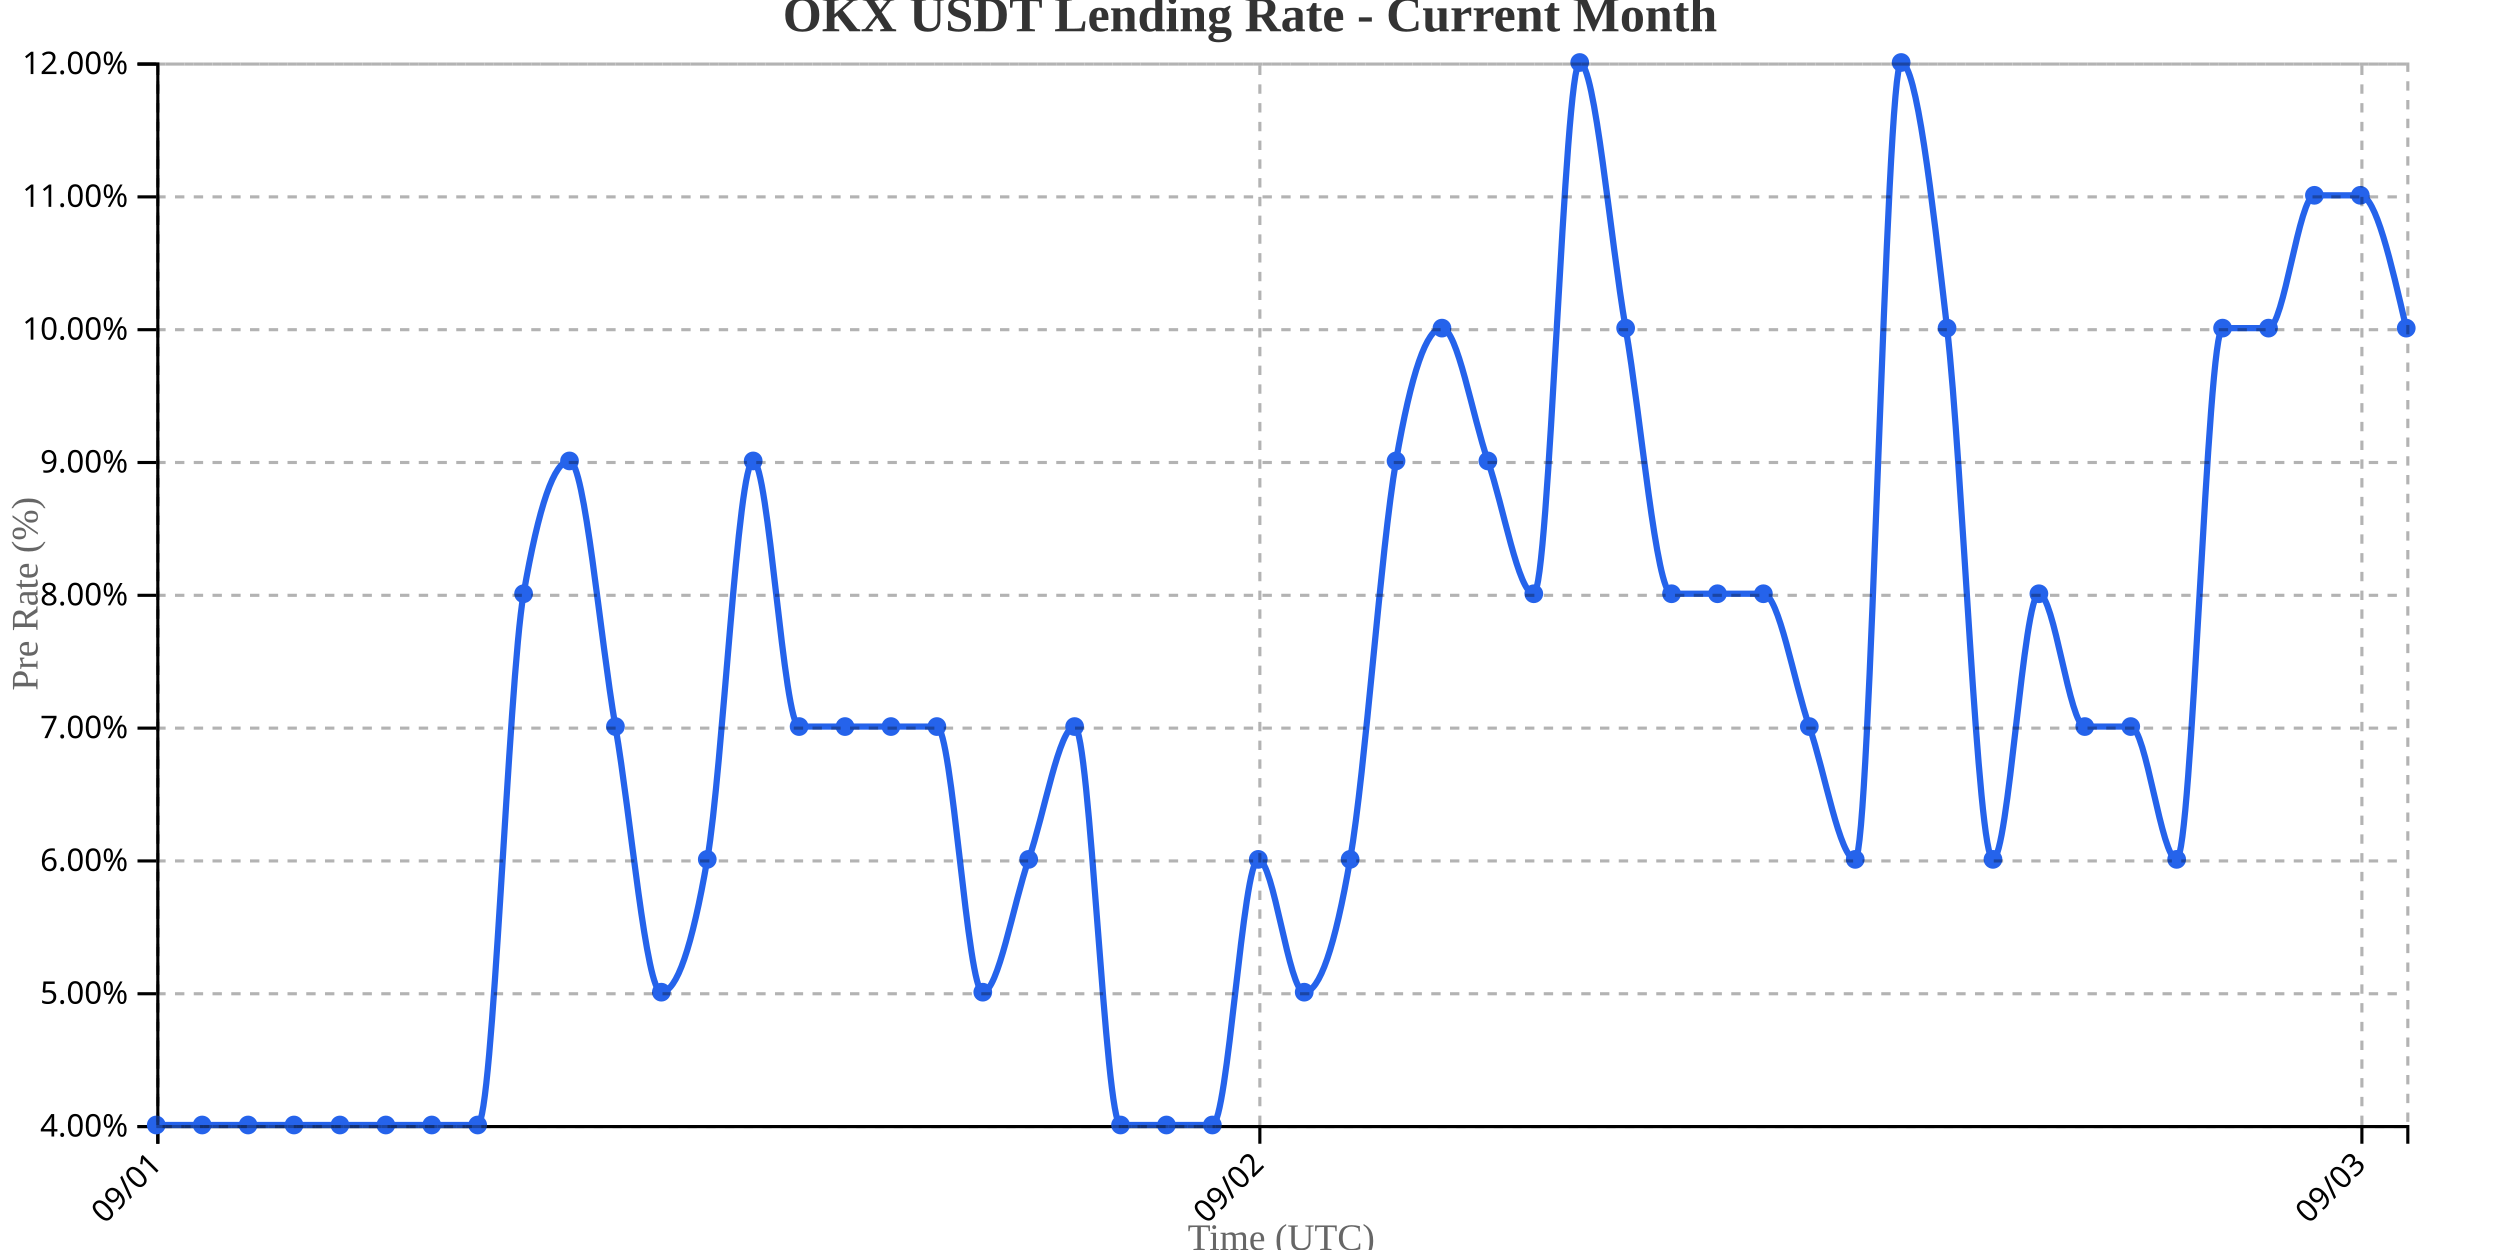
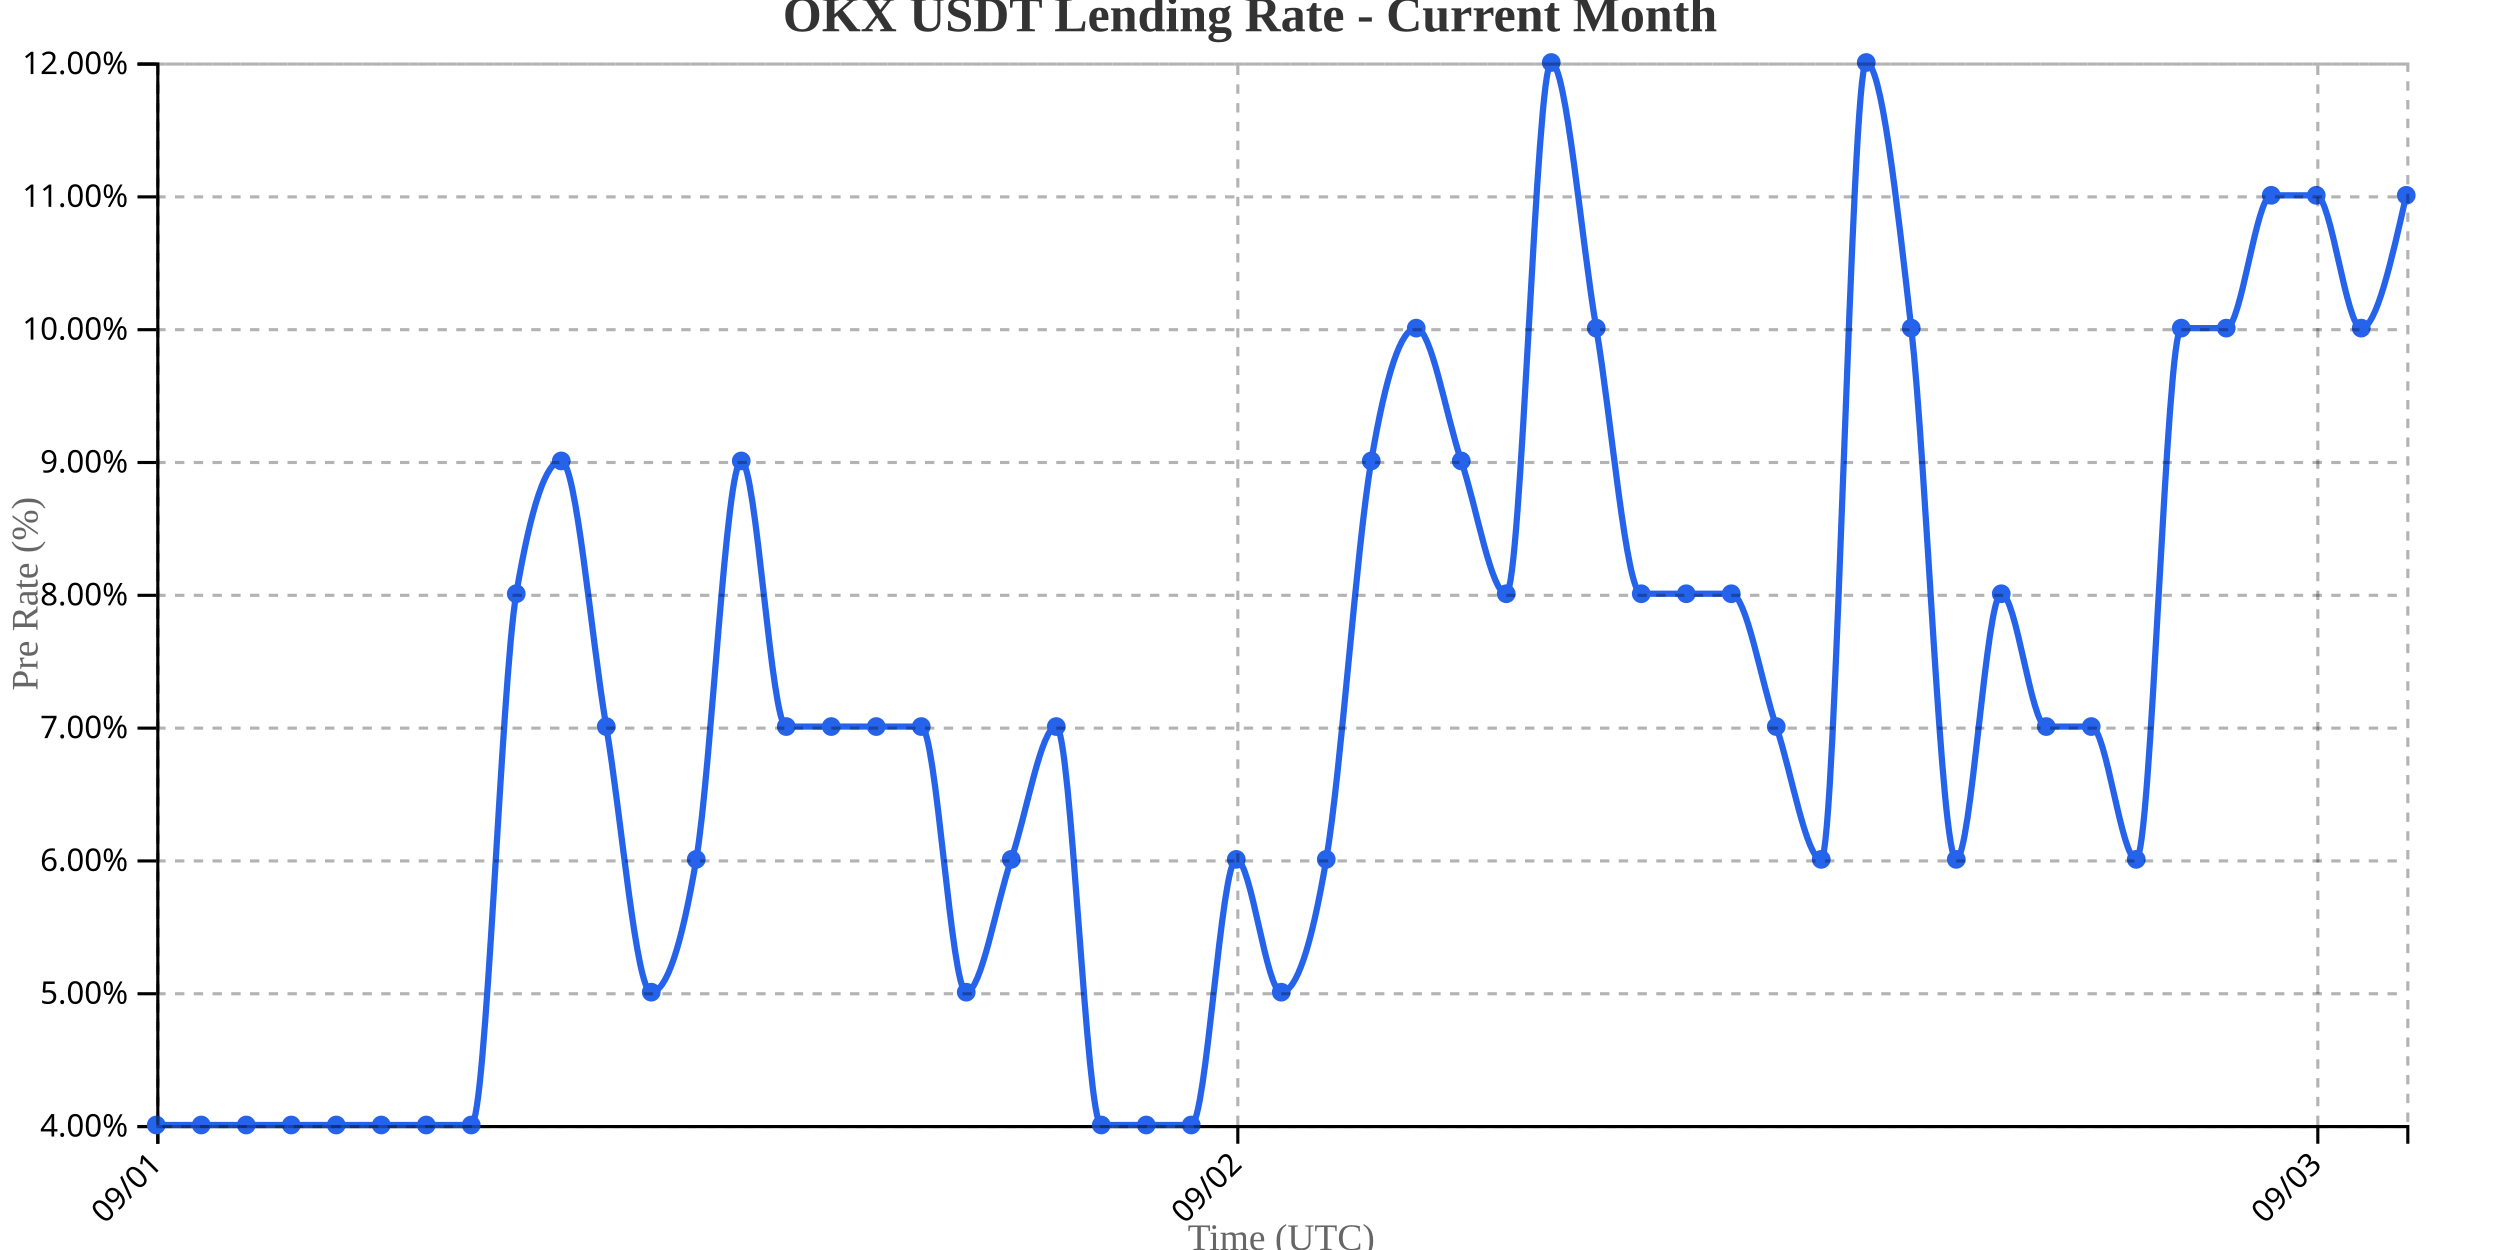
<svg xmlns="http://www.w3.org/2000/svg" width="800" height="400">
  <g transform="translate(50,20)">
    <g transform="translate(0,340)" fill="none" font-size="10" font-family="sans-serif" text-anchor="middle">
      <path class="domain" stroke="currentColor" d="M0.5,6V0.5H720.5V6" />
      <g class="tick" opacity="1" transform="translate(0.5,0)">
        <line stroke="currentColor" y2="6" />
        <text fill="currentColor" y="9" dy=".15em" style="text-anchor: end;" dx="-.8em" transform="rotate(-45)">09/01</text>
      </g>
-       <g class="tick" opacity="1" transform="translate(353.1531,0)">
+       <g class="tick" opacity="1" transform="translate(346.1,0)">
        <line stroke="currentColor" y2="6" />
        <text fill="currentColor" y="9" dy=".15em" style="text-anchor: end;" dx="-.8em" transform="rotate(-45)">09/02</text>
      </g>
-       <g class="tick" opacity="1" transform="translate(705.8061,0)">
+       <g class="tick" opacity="1" transform="translate(691.7,0)">
        <line stroke="currentColor" y2="6" />
        <text fill="currentColor" y="9" dy=".15em" style="text-anchor: end;" dx="-.8em" transform="rotate(-45)">09/03</text>
      </g>
    </g>
    <g fill="none" font-size="10" font-family="sans-serif" text-anchor="end">
      <path class="domain" stroke="currentColor" d="M-6,340.5H0.5V0.5H-6" />
      <g class="tick" opacity="1" transform="translate(0,340.5)">
        <line stroke="currentColor" x2="-6" />
        <text fill="currentColor" x="-9" dy="0.32em">4.00%</text>
      </g>
      <g class="tick" opacity="1" transform="translate(0,298)">
        <line stroke="currentColor" x2="-6" />
        <text fill="currentColor" x="-9" dy="0.32em">5.00%</text>
      </g>
      <g class="tick" opacity="1" transform="translate(0,255.5)">
        <line stroke="currentColor" x2="-6" />
        <text fill="currentColor" x="-9" dy="0.32em">6.00%</text>
      </g>
      <g class="tick" opacity="1" transform="translate(0,213)">
        <line stroke="currentColor" x2="-6" />
        <text fill="currentColor" x="-9" dy="0.32em">7.00%</text>
      </g>
      <g class="tick" opacity="1" transform="translate(0,170.5)">
        <line stroke="currentColor" x2="-6" />
        <text fill="currentColor" x="-9" dy="0.32em">8.00%</text>
      </g>
      <g class="tick" opacity="1" transform="translate(0,128)">
        <line stroke="currentColor" x2="-6" />
        <text fill="currentColor" x="-9" dy="0.32em">9.00%</text>
      </g>
      <g class="tick" opacity="1" transform="translate(0,85.5)">
        <line stroke="currentColor" x2="-6" />
        <text fill="currentColor" x="-9" dy="0.32em">10.00%</text>
      </g>
      <g class="tick" opacity="1" transform="translate(0,43)">
        <line stroke="currentColor" x2="-6" />
        <text fill="currentColor" x="-9" dy="0.32em">11.00%</text>
      </g>
      <g class="tick" opacity="1" transform="translate(0,0.5)">
        <line stroke="currentColor" x2="-6" />
        <text fill="currentColor" x="-9" dy="0.32em">12.00%</text>
      </g>
    </g>
    <text transform="rotate(-90)" y="-50" x="-170" dy="1em" style="text-anchor: middle; font-size: 12px; fill: #666;">Pre Rate (%)</text>
    <text transform="translate(360, 380)" style="text-anchor: middle; font-size: 12px; fill: #666;">Time (UTC)</text>
-     <path fill="none" stroke="#2563eb" stroke-width="2" d="M0,340C4.898,340,9.796,340,14.694,340C19.592,340,24.49,340,29.388,340C34.286,340,39.184,340,44.082,340C48.98,340,53.878,340,58.776,340C63.673,340,68.571,340,73.469,340C78.367,340,83.265,340,88.163,340C93.061,340,97.959,340,102.857,340C107.755,340,112.653,198.333,117.551,170C122.449,141.667,127.347,127.5,132.245,127.5C137.143,127.5,142.041,184.167,146.939,212.5C151.837,240.833,156.735,297.5,161.633,297.5C166.531,297.5,171.429,283.333,176.327,255C181.224,226.667,186.122,127.5,191.02,127.5C195.918,127.5,200.816,212.5,205.714,212.5C210.612,212.5,215.51,212.5,220.408,212.5C225.306,212.5,230.204,212.5,235.102,212.5C240,212.5,244.898,212.5,249.796,212.5C254.694,212.5,259.592,297.5,264.49,297.5C269.388,297.5,274.286,269.167,279.184,255C284.082,240.833,288.98,212.5,293.878,212.5C298.776,212.5,303.673,340,308.571,340C313.469,340,318.367,340,323.265,340C328.163,340,333.061,340,337.959,340C342.857,340,347.755,255,352.653,255C357.551,255,362.449,297.5,367.347,297.5C372.245,297.5,377.143,283.333,382.041,255C386.939,226.667,391.837,155.833,396.735,127.5C401.633,99.167,406.531,85,411.429,85C416.327,85,421.224,113.333,426.122,127.5C431.02,141.667,435.918,170,440.816,170C445.714,170,450.612,0,455.51,0C460.408,0,465.306,56.667,470.204,85C475.102,113.333,480,170,484.898,170C489.796,170,494.694,170,499.592,170C504.49,170,509.388,170,514.286,170C519.184,170,524.082,198.333,528.98,212.5C533.878,226.667,538.776,255,543.673,255C548.571,255,553.469,0,558.367,0C563.265,0,568.163,42.5,573.061,85C577.959,127.5,582.857,255,587.755,255C592.653,255,597.551,170,602.449,170C607.347,170,612.245,212.5,617.143,212.5C622.041,212.5,626.939,212.5,631.837,212.5C636.735,212.5,641.633,255,646.531,255C651.429,255,656.327,85,661.224,85C666.122,85,671.02,85,675.918,85C680.816,85,685.714,42.5,690.612,42.5C695.51,42.5,700.408,42.5,705.306,42.5C710.204,42.5,715.102,63.75,720,85" />
+     <path fill="none" stroke="#2563eb" stroke-width="2" d="M0,340C4.8,340,9.6,340,14.4,340C19.2,340,24,340,28.8,340C33.6,340,38.4,340,43.2,340C48,340,52.8,340,57.6,340C62.4,340,67.2,340,72,340C76.8,340,81.6,340,86.4,340C91.2,340,96,340,100.8,340C105.6,340,110.4,198.333,115.2,170C120,141.667,124.8,127.5,129.6,127.5C134.4,127.5,139.2,184.167,144,212.5C148.8,240.833,153.6,297.5,158.4,297.5C163.2,297.5,168,283.333,172.8,255C177.6,226.667,182.4,127.5,187.2,127.5C192,127.5,196.8,212.5,201.6,212.5C206.4,212.5,211.2,212.5,216,212.5C220.8,212.5,225.6,212.5,230.4,212.5C235.2,212.5,240,212.5,244.8,212.5C249.6,212.5,254.4,297.5,259.2,297.5C264,297.5,268.8,269.167,273.6,255C278.4,240.833,283.2,212.5,288,212.5C292.8,212.5,297.6,340,302.4,340C307.2,340,312,340,316.8,340C321.6,340,326.4,340,331.2,340C336,340,340.8,255,345.6,255C350.4,255,355.2,297.5,360,297.5C364.8,297.5,369.6,283.333,374.4,255C379.2,226.667,384,155.833,388.8,127.5C393.6,99.167,398.4,85,403.2,85C408,85,412.8,113.333,417.6,127.5C422.4,141.667,427.2,170,432,170C436.8,170,441.6,0,446.4,0C451.2,0,456,56.667,460.8,85C465.6,113.333,470.4,170,475.2,170C480,170,484.8,170,489.6,170C494.4,170,499.2,170,504,170C508.8,170,513.6,198.333,518.4,212.5C523.2,226.667,528,255,532.8,255C537.6,255,542.4,0,547.2,0C552,0,556.8,42.5,561.6,85C566.4,127.5,571.2,255,576,255C580.8,255,585.6,170,590.4,170C595.2,170,600,212.5,604.8,212.5C609.6,212.5,614.4,212.5,619.2,212.5C624,212.5,628.8,255,633.6,255C638.4,255,643.2,85,648,85C652.8,85,657.6,85,662.4,85C667.2,85,672,42.5,676.8,42.5C681.6,42.5,686.4,42.5,691.2,42.5C696,42.5,700.8,85,705.6,85C710.4,85,715.2,63.75,720,42.5" />
    <circle class="dot" cx="0" cy="340" r="3" fill="#2563eb" />
-     <circle class="dot" cx="14.694" cy="340" r="3" fill="#2563eb" />
-     <circle class="dot" cx="29.388" cy="340" r="3" fill="#2563eb" />
-     <circle class="dot" cx="44.082" cy="340" r="3" fill="#2563eb" />
-     <circle class="dot" cx="58.776" cy="340" r="3" fill="#2563eb" />
-     <circle class="dot" cx="73.469" cy="340" r="3" fill="#2563eb" />
-     <circle class="dot" cx="88.163" cy="340" r="3" fill="#2563eb" />
-     <circle class="dot" cx="102.857" cy="340" r="3" fill="#2563eb" />
-     <circle class="dot" cx="117.551" cy="170" r="3" fill="#2563eb" />
-     <circle class="dot" cx="132.245" cy="127.5" r="3" fill="#2563eb" />
-     <circle class="dot" cx="146.939" cy="212.5" r="3" fill="#2563eb" />
-     <circle class="dot" cx="161.633" cy="297.5" r="3" fill="#2563eb" />
-     <circle class="dot" cx="176.327" cy="255" r="3" fill="#2563eb" />
-     <circle class="dot" cx="191.02" cy="127.5" r="3" fill="#2563eb" />
-     <circle class="dot" cx="205.714" cy="212.5" r="3" fill="#2563eb" />
-     <circle class="dot" cx="220.408" cy="212.5" r="3" fill="#2563eb" />
-     <circle class="dot" cx="235.102" cy="212.5" r="3" fill="#2563eb" />
-     <circle class="dot" cx="249.796" cy="212.5" r="3" fill="#2563eb" />
-     <circle class="dot" cx="264.49" cy="297.5" r="3" fill="#2563eb" />
-     <circle class="dot" cx="279.184" cy="255" r="3" fill="#2563eb" />
-     <circle class="dot" cx="293.878" cy="212.5" r="3" fill="#2563eb" />
-     <circle class="dot" cx="308.571" cy="340" r="3" fill="#2563eb" />
-     <circle class="dot" cx="323.265" cy="340" r="3" fill="#2563eb" />
-     <circle class="dot" cx="337.959" cy="340" r="3" fill="#2563eb" />
-     <circle class="dot" cx="352.653" cy="255" r="3" fill="#2563eb" />
-     <circle class="dot" cx="367.347" cy="297.5" r="3" fill="#2563eb" />
-     <circle class="dot" cx="382.041" cy="255" r="3" fill="#2563eb" />
-     <circle class="dot" cx="396.735" cy="127.5" r="3" fill="#2563eb" />
-     <circle class="dot" cx="411.429" cy="85" r="3" fill="#2563eb" />
-     <circle class="dot" cx="426.122" cy="127.5" r="3" fill="#2563eb" />
-     <circle class="dot" cx="440.816" cy="170" r="3" fill="#2563eb" />
-     <circle class="dot" cx="455.51" cy="0" r="3" fill="#2563eb" />
-     <circle class="dot" cx="470.204" cy="85" r="3" fill="#2563eb" />
-     <circle class="dot" cx="484.898" cy="170" r="3" fill="#2563eb" />
-     <circle class="dot" cx="499.592" cy="170" r="3" fill="#2563eb" />
-     <circle class="dot" cx="514.286" cy="170" r="3" fill="#2563eb" />
-     <circle class="dot" cx="528.98" cy="212.5" r="3" fill="#2563eb" />
-     <circle class="dot" cx="543.673" cy="255" r="3" fill="#2563eb" />
-     <circle class="dot" cx="558.367" cy="0" r="3" fill="#2563eb" />
-     <circle class="dot" cx="573.061" cy="85" r="3" fill="#2563eb" />
-     <circle class="dot" cx="587.755" cy="255" r="3" fill="#2563eb" />
-     <circle class="dot" cx="602.449" cy="170" r="3" fill="#2563eb" />
-     <circle class="dot" cx="617.143" cy="212.5" r="3" fill="#2563eb" />
-     <circle class="dot" cx="631.837" cy="212.5" r="3" fill="#2563eb" />
-     <circle class="dot" cx="646.531" cy="255" r="3" fill="#2563eb" />
-     <circle class="dot" cx="661.224" cy="85" r="3" fill="#2563eb" />
-     <circle class="dot" cx="675.918" cy="85" r="3" fill="#2563eb" />
-     <circle class="dot" cx="690.612" cy="42.5" r="3" fill="#2563eb" />
-     <circle class="dot" cx="705.306" cy="42.5" r="3" fill="#2563eb" />
-     <circle class="dot" cx="720" cy="85" r="3" fill="#2563eb" />
+     <circle class="dot" cx="14.4" cy="340" r="3" fill="#2563eb" />
+     <circle class="dot" cx="28.8" cy="340" r="3" fill="#2563eb" />
+     <circle class="dot" cx="43.2" cy="340" r="3" fill="#2563eb" />
+     <circle class="dot" cx="57.6" cy="340" r="3" fill="#2563eb" />
+     <circle class="dot" cx="72" cy="340" r="3" fill="#2563eb" />
+     <circle class="dot" cx="86.4" cy="340" r="3" fill="#2563eb" />
+     <circle class="dot" cx="100.8" cy="340" r="3" fill="#2563eb" />
+     <circle class="dot" cx="115.2" cy="170" r="3" fill="#2563eb" />
+     <circle class="dot" cx="129.6" cy="127.5" r="3" fill="#2563eb" />
+     <circle class="dot" cx="144" cy="212.5" r="3" fill="#2563eb" />
+     <circle class="dot" cx="158.4" cy="297.5" r="3" fill="#2563eb" />
+     <circle class="dot" cx="172.8" cy="255" r="3" fill="#2563eb" />
+     <circle class="dot" cx="187.2" cy="127.5" r="3" fill="#2563eb" />
+     <circle class="dot" cx="201.6" cy="212.5" r="3" fill="#2563eb" />
+     <circle class="dot" cx="216" cy="212.5" r="3" fill="#2563eb" />
+     <circle class="dot" cx="230.4" cy="212.5" r="3" fill="#2563eb" />
+     <circle class="dot" cx="244.8" cy="212.5" r="3" fill="#2563eb" />
+     <circle class="dot" cx="259.2" cy="297.5" r="3" fill="#2563eb" />
+     <circle class="dot" cx="273.6" cy="255" r="3" fill="#2563eb" />
+     <circle class="dot" cx="288" cy="212.5" r="3" fill="#2563eb" />
+     <circle class="dot" cx="302.4" cy="340" r="3" fill="#2563eb" />
+     <circle class="dot" cx="316.8" cy="340" r="3" fill="#2563eb" />
+     <circle class="dot" cx="331.2" cy="340" r="3" fill="#2563eb" />
+     <circle class="dot" cx="345.6" cy="255" r="3" fill="#2563eb" />
+     <circle class="dot" cx="360" cy="297.5" r="3" fill="#2563eb" />
+     <circle class="dot" cx="374.4" cy="255" r="3" fill="#2563eb" />
+     <circle class="dot" cx="388.8" cy="127.5" r="3" fill="#2563eb" />
+     <circle class="dot" cx="403.2" cy="85" r="3" fill="#2563eb" />
+     <circle class="dot" cx="417.6" cy="127.5" r="3" fill="#2563eb" />
+     <circle class="dot" cx="432" cy="170" r="3" fill="#2563eb" />
+     <circle class="dot" cx="446.4" cy="0" r="3" fill="#2563eb" />
+     <circle class="dot" cx="460.8" cy="85" r="3" fill="#2563eb" />
+     <circle class="dot" cx="475.2" cy="170" r="3" fill="#2563eb" />
+     <circle class="dot" cx="489.6" cy="170" r="3" fill="#2563eb" />
+     <circle class="dot" cx="504" cy="170" r="3" fill="#2563eb" />
+     <circle class="dot" cx="518.4" cy="212.5" r="3" fill="#2563eb" />
+     <circle class="dot" cx="532.8" cy="255" r="3" fill="#2563eb" />
+     <circle class="dot" cx="547.2" cy="0" r="3" fill="#2563eb" />
+     <circle class="dot" cx="561.6" cy="85" r="3" fill="#2563eb" />
+     <circle class="dot" cx="576" cy="255" r="3" fill="#2563eb" />
+     <circle class="dot" cx="590.4" cy="170" r="3" fill="#2563eb" />
+     <circle class="dot" cx="604.8" cy="212.5" r="3" fill="#2563eb" />
+     <circle class="dot" cx="619.2" cy="212.5" r="3" fill="#2563eb" />
+     <circle class="dot" cx="633.6" cy="255" r="3" fill="#2563eb" />
+     <circle class="dot" cx="648" cy="85" r="3" fill="#2563eb" />
+     <circle class="dot" cx="662.4" cy="85" r="3" fill="#2563eb" />
+     <circle class="dot" cx="676.8" cy="42.5" r="3" fill="#2563eb" />
+     <circle class="dot" cx="691.2" cy="42.5" r="3" fill="#2563eb" />
+     <circle class="dot" cx="705.6" cy="85" r="3" fill="#2563eb" />
+     <circle class="dot" cx="720" cy="42.5" r="3" fill="#2563eb" />
    <g class="grid" transform="translate(0,340)" fill="none" font-size="10" font-family="sans-serif" text-anchor="middle" style="stroke-dasharray: 3,3; opacity: 0.3;">
      <path class="domain" stroke="currentColor" d="M0.5,-340V0.5H720.5V-340" />
      <g class="tick" opacity="1" transform="translate(0.5,0)">
        <line stroke="currentColor" y2="-340" />
        <text fill="currentColor" y="3" dy="0.71em" />
      </g>
-       <g class="tick" opacity="1" transform="translate(353.1531,0)">
+       <g class="tick" opacity="1" transform="translate(346.1,0)">
        <line stroke="currentColor" y2="-340" />
        <text fill="currentColor" y="3" dy="0.71em" />
      </g>
-       <g class="tick" opacity="1" transform="translate(705.8061,0)">
+       <g class="tick" opacity="1" transform="translate(691.7,0)">
        <line stroke="currentColor" y2="-340" />
        <text fill="currentColor" y="3" dy="0.71em" />
      </g>
    </g>
    <g class="grid" fill="none" font-size="10" font-family="sans-serif" text-anchor="end" style="stroke-dasharray: 3,3; opacity: 0.3;">
      <path class="domain" stroke="currentColor" d="M720,340.5H0.5V0.5H720" />
      <g class="tick" opacity="1" transform="translate(0,340.5)">
        <line stroke="currentColor" x2="720" />
        <text fill="currentColor" x="-3" dy="0.32em" />
      </g>
      <g class="tick" opacity="1" transform="translate(0,298)">
        <line stroke="currentColor" x2="720" />
        <text fill="currentColor" x="-3" dy="0.32em" />
      </g>
      <g class="tick" opacity="1" transform="translate(0,255.5)">
        <line stroke="currentColor" x2="720" />
        <text fill="currentColor" x="-3" dy="0.32em" />
      </g>
      <g class="tick" opacity="1" transform="translate(0,213)">
        <line stroke="currentColor" x2="720" />
        <text fill="currentColor" x="-3" dy="0.32em" />
      </g>
      <g class="tick" opacity="1" transform="translate(0,170.5)">
        <line stroke="currentColor" x2="720" />
        <text fill="currentColor" x="-3" dy="0.32em" />
      </g>
      <g class="tick" opacity="1" transform="translate(0,128)">
        <line stroke="currentColor" x2="720" />
        <text fill="currentColor" x="-3" dy="0.32em" />
      </g>
      <g class="tick" opacity="1" transform="translate(0,85.5)">
        <line stroke="currentColor" x2="720" />
        <text fill="currentColor" x="-3" dy="0.32em" />
      </g>
      <g class="tick" opacity="1" transform="translate(0,43)">
        <line stroke="currentColor" x2="720" />
        <text fill="currentColor" x="-3" dy="0.32em" />
      </g>
      <g class="tick" opacity="1" transform="translate(0,0.5)">
        <line stroke="currentColor" x2="720" />
        <text fill="currentColor" x="-3" dy="0.32em" />
      </g>
    </g>
  </g>
  <text x="400" y="10" text-anchor="middle" style="font-size: 16px; font-weight: bold; fill: #333;">OKX USDT Lending Rate - Current Month</text>
</svg>
